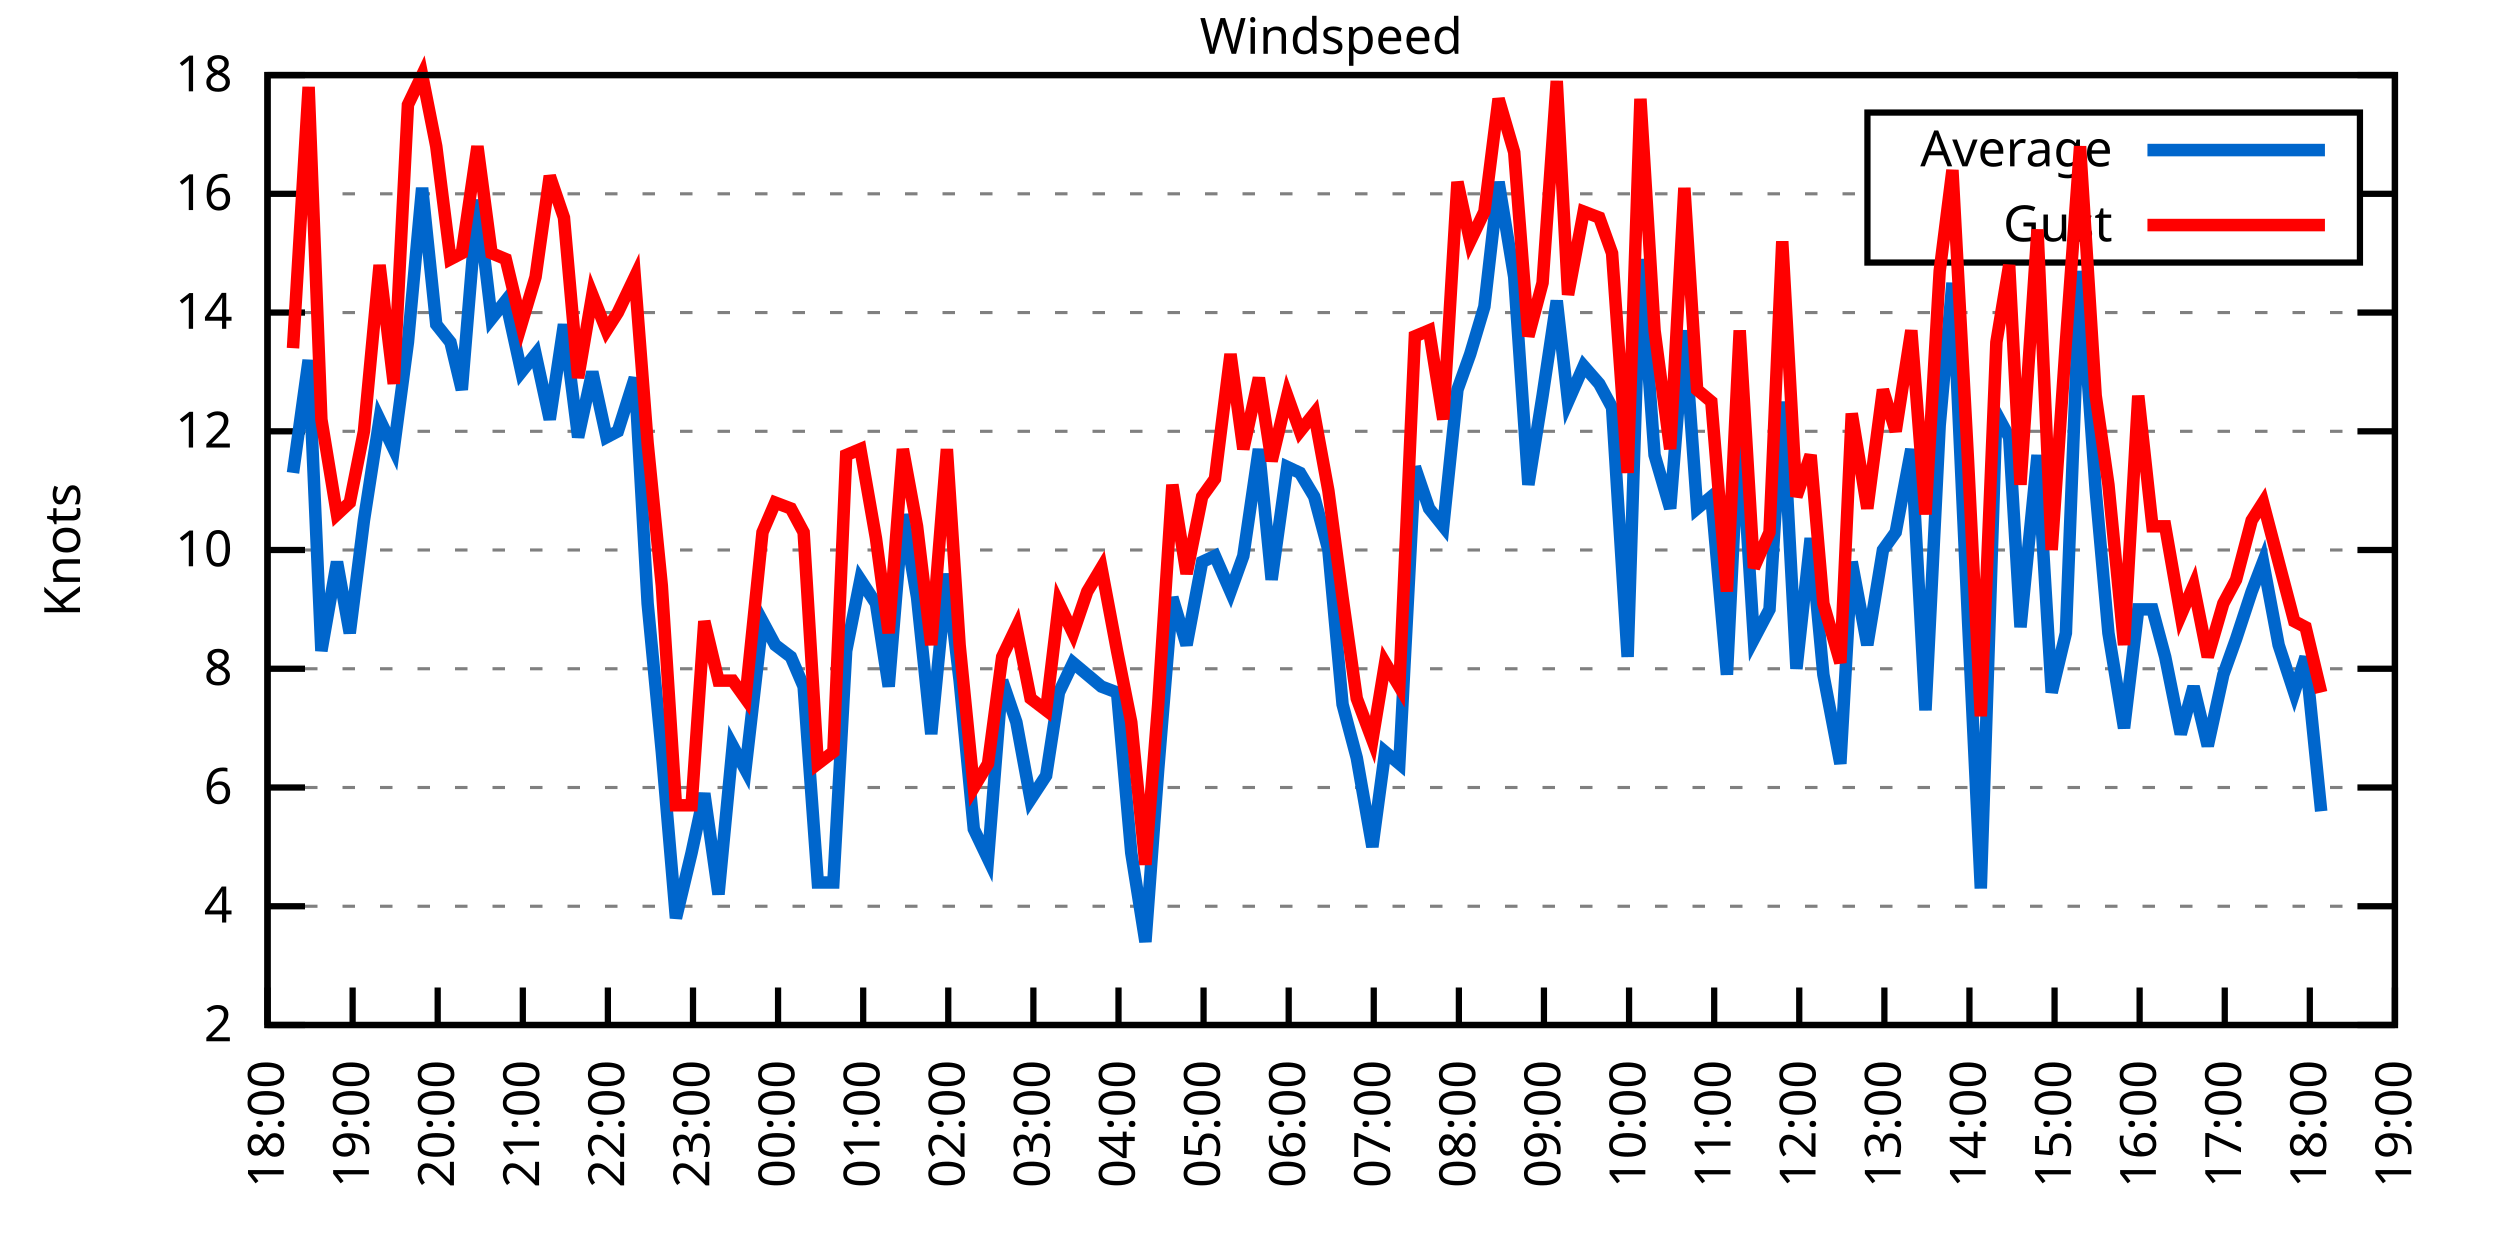
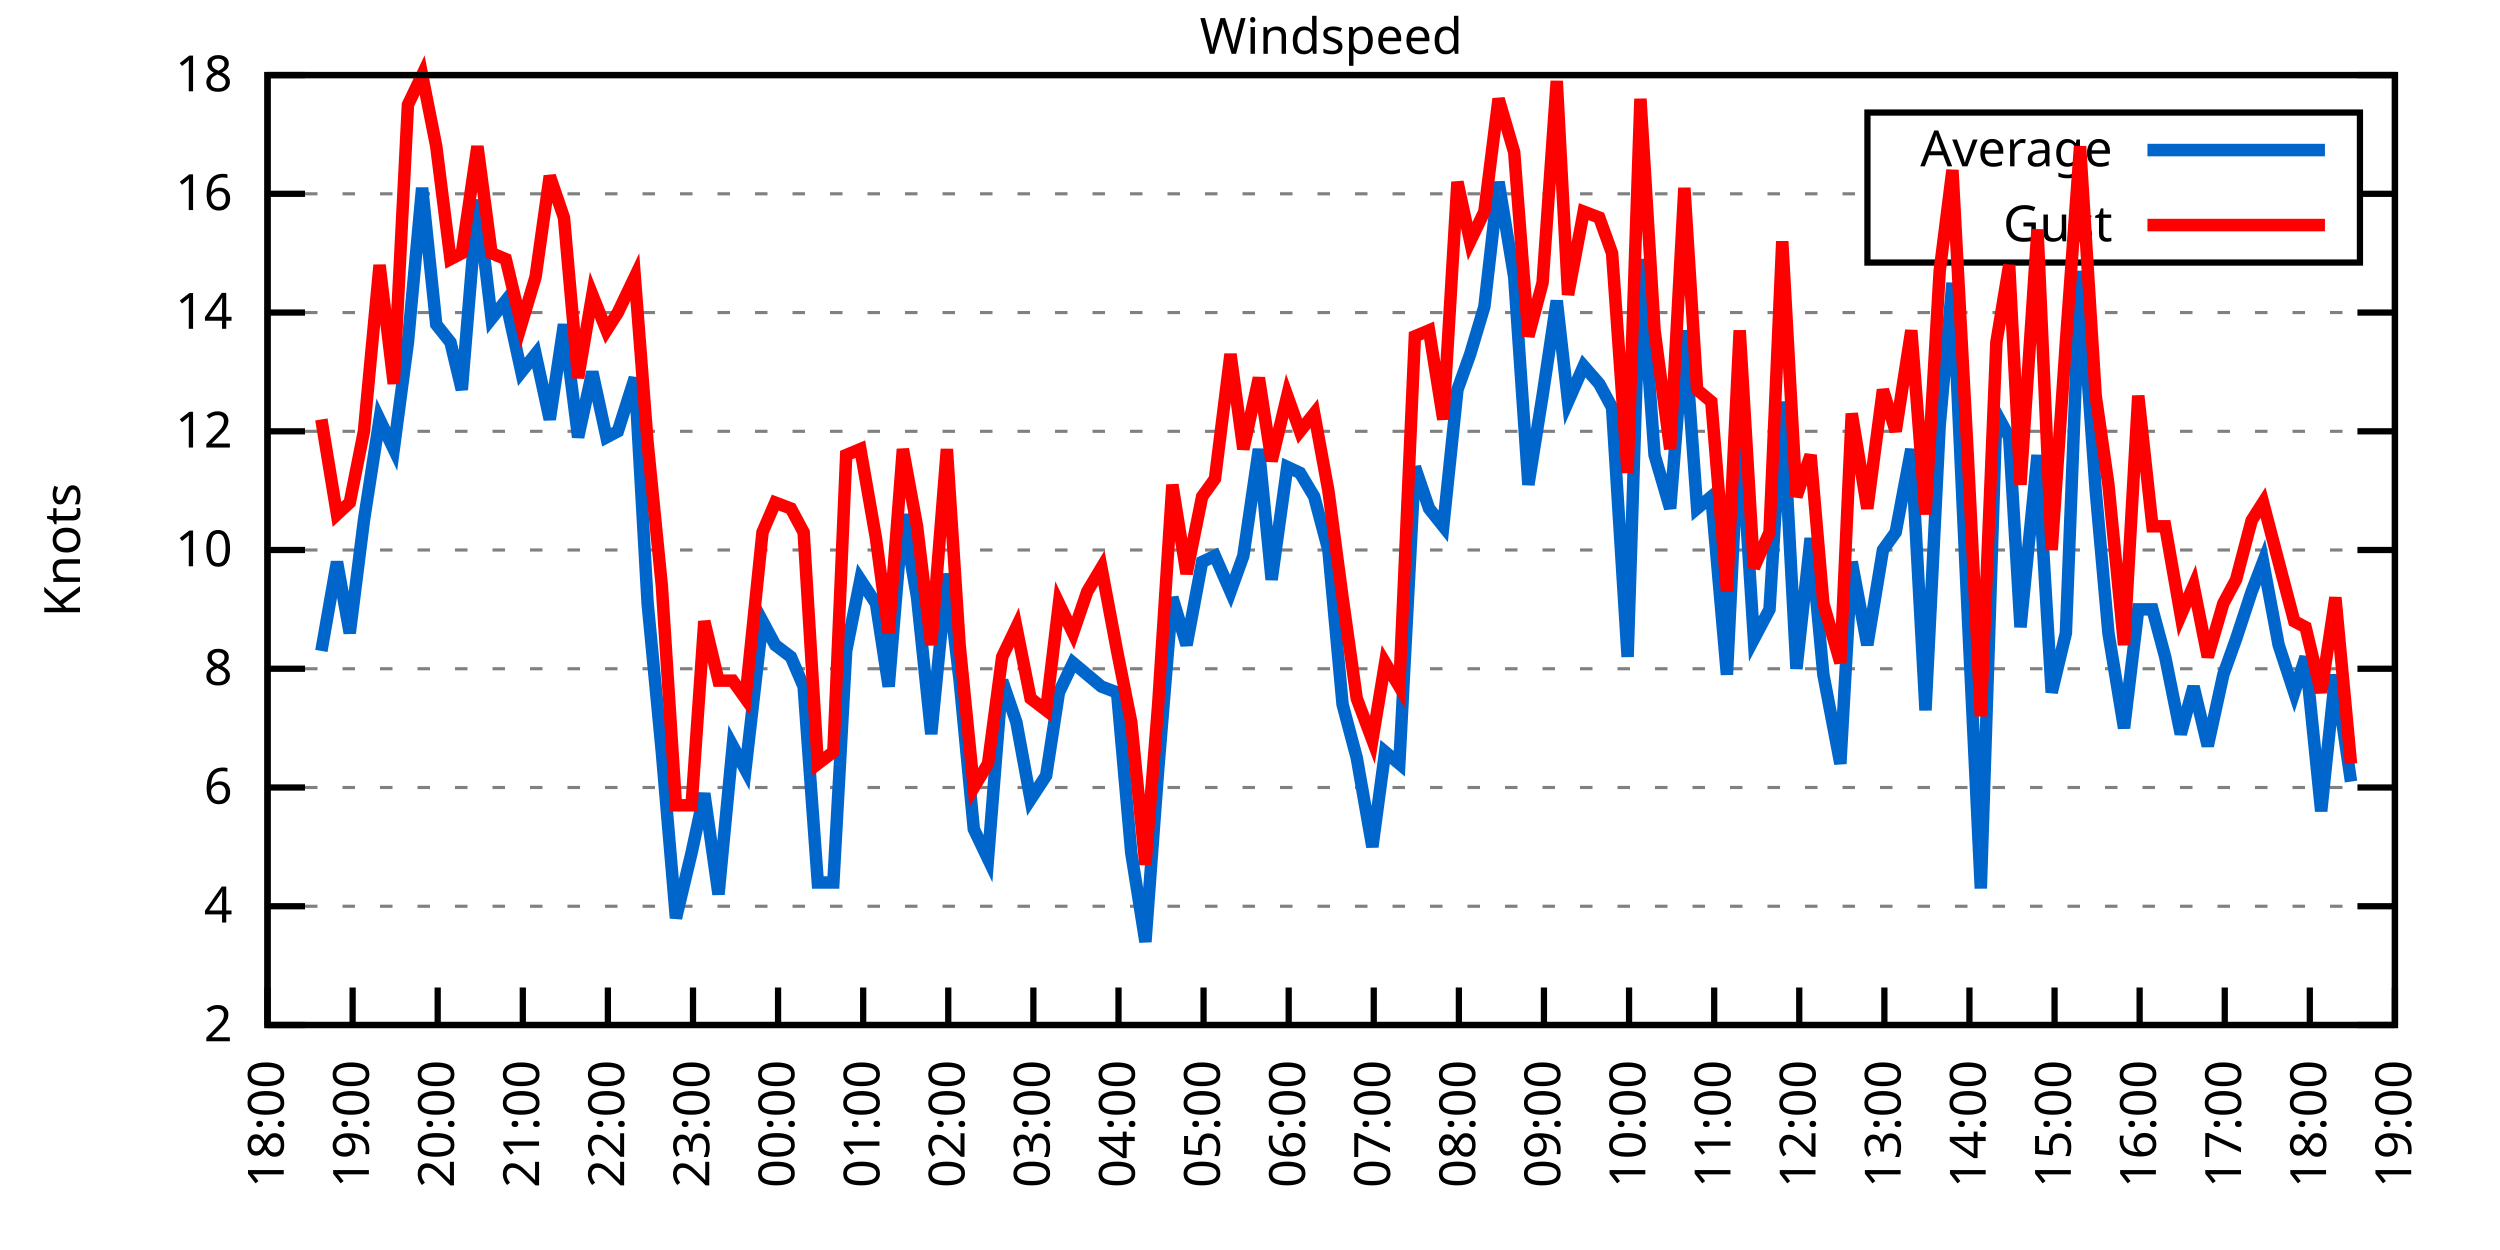
<svg xmlns="http://www.w3.org/2000/svg" xmlns:xlink="http://www.w3.org/1999/xlink" width="400" height="200" viewBox="0 0 400 200">
  <g id="gnuplot_canvas">
    <rect x="0" y="0" width="400" height="200" fill="none" />
    <defs>
      <circle id="gpDot" r="0.5" stroke-width="0.5" stroke="currentColor" />
      <path id="gpPt0" stroke-width="0.333" stroke="currentColor" d="M-1,0 h2 M0,-1 v2" />
      <path id="gpPt1" stroke-width="0.333" stroke="currentColor" d="M-1,-1 L1,1 M1,-1 L-1,1" />
      <path id="gpPt2" stroke-width="0.333" stroke="currentColor" d="M-1,0 L1,0 M0,-1 L0,1 M-1,-1 L1,1 M-1,1 L1,-1" />
      <rect id="gpPt3" stroke-width="0.333" stroke="currentColor" x="-1" y="-1" width="2" height="2" />
      <rect id="gpPt4" stroke-width="0.333" stroke="currentColor" fill="currentColor" x="-1" y="-1" width="2" height="2" />
      <circle id="gpPt5" stroke-width="0.333" stroke="currentColor" cx="0" cy="0" r="1" />
      <use xlink:href="#gpPt5" id="gpPt6" fill="currentColor" stroke="none" />
      <path id="gpPt7" stroke-width="0.333" stroke="currentColor" d="M0,-1.33 L-1.33,0.67 L1.33,0.67 z" />
      <use xlink:href="#gpPt7" id="gpPt8" fill="currentColor" stroke="none" />
      <use xlink:href="#gpPt7" id="gpPt9" stroke="currentColor" transform="rotate(180)" />
      <use xlink:href="#gpPt9" id="gpPt10" fill="currentColor" stroke="none" />
      <use xlink:href="#gpPt3" id="gpPt11" stroke="currentColor" transform="rotate(45)" />
      <use xlink:href="#gpPt11" id="gpPt12" fill="currentColor" stroke="none" />
      <path id="gpPt13" stroke-width="0.333" stroke="currentColor" d="M0,1.330 L1.265,0.411 L0.782,-1.067 L-0.782,-1.076 L-1.265,0.411 z" />
      <use xlink:href="#gpPt13" id="gpPt14" fill="currentColor" stroke="none" />
      <filter id="textbox" filterUnits="objectBoundingBox" x="0" y="0" height="1" width="1">
        <feFlood flood-color="white" flood-opacity="1" result="bgnd" />
        <feComposite in="SourceGraphic" in2="bgnd" operator="atop" />
      </filter>
      <filter id="greybox" filterUnits="objectBoundingBox" x="0" y="0" height="1" width="1">
        <feFlood flood-color="lightgrey" flood-opacity="1" result="grey" />
        <feComposite in="SourceGraphic" in2="grey" operator="atop" />
      </filter>
    </defs>
    <g fill="none" color="white" stroke="currentColor" stroke-width="1.00" stroke-linecap="butt" stroke-linejoin="miter">
</g>
    <g fill="none" color="black" stroke="currentColor" stroke-width="1.00" stroke-linecap="butt" stroke-linejoin="miter">
      <g stroke="none" shape-rendering="crispEdges">
        <polygon fill="rgb(255, 255, 255)" points="42.80,164.00 383.18,164.00 383.18,12.02 42.80,12.02 " />
      </g>
    </g>
    <g fill="none" color="black" stroke="currentColor" stroke-width="1.00" stroke-linecap="butt" stroke-linejoin="miter">
</g>
    <g fill="none" color="black" stroke="black" stroke-width="0.50" stroke-linecap="butt" stroke-linejoin="miter">
</g>
    <g fill="none" color="gray" stroke="currentColor" stroke-width="0.50" stroke-linecap="butt" stroke-linejoin="miter">
      <path stroke="gray" stroke-dasharray="2,4" class="gridline" d="M42.80,164.00 L383.19,164.00  " />
    </g>
    <g fill="none" color="gray" stroke="gray" stroke-width="1.00" stroke-linecap="butt" stroke-linejoin="miter">
</g>
    <g fill="none" color="black" stroke="currentColor" stroke-width="1.00" stroke-linecap="butt" stroke-linejoin="miter">
      <path stroke="black" d="M42.80,164.00 L48.80,164.00 M383.19,164.00 L377.19,164.00  " />
      <g transform="translate(37.20,166.60)" stroke="none" fill="black" font-family="Sans" font-size="8.00" text-anchor="end">
        <text>
          <tspan font-family="Sans"> 2</tspan>
        </text>
      </g>
    </g>
    <g fill="none" color="black" stroke="currentColor" stroke-width="1.00" stroke-linecap="butt" stroke-linejoin="miter">
</g>
    <g fill="none" color="black" stroke="black" stroke-width="0.50" stroke-linecap="butt" stroke-linejoin="miter">
</g>
    <g fill="none" color="gray" stroke="currentColor" stroke-width="0.50" stroke-linecap="butt" stroke-linejoin="miter">
      <path stroke="gray" stroke-dasharray="2,4" class="gridline" d="M42.80,145.00 L383.19,145.00  " />
    </g>
    <g fill="none" color="gray" stroke="gray" stroke-width="1.00" stroke-linecap="butt" stroke-linejoin="miter">
</g>
    <g fill="none" color="black" stroke="currentColor" stroke-width="1.00" stroke-linecap="butt" stroke-linejoin="miter">
      <path stroke="black" d="M42.80,145.00 L48.80,145.00 M383.19,145.00 L377.19,145.00  " />
      <g transform="translate(37.20,147.60)" stroke="none" fill="black" font-family="Sans" font-size="8.00" text-anchor="end">
        <text>
          <tspan font-family="Sans"> 4</tspan>
        </text>
      </g>
    </g>
    <g fill="none" color="black" stroke="currentColor" stroke-width="1.00" stroke-linecap="butt" stroke-linejoin="miter">
</g>
    <g fill="none" color="black" stroke="black" stroke-width="0.50" stroke-linecap="butt" stroke-linejoin="miter">
</g>
    <g fill="none" color="gray" stroke="currentColor" stroke-width="0.50" stroke-linecap="butt" stroke-linejoin="miter">
      <path stroke="gray" stroke-dasharray="2,4" class="gridline" d="M42.80,126.00 L383.19,126.00  " />
    </g>
    <g fill="none" color="gray" stroke="gray" stroke-width="1.00" stroke-linecap="butt" stroke-linejoin="miter">
</g>
    <g fill="none" color="black" stroke="currentColor" stroke-width="1.00" stroke-linecap="butt" stroke-linejoin="miter">
      <path stroke="black" d="M42.80,126.00 L48.80,126.00 M383.19,126.00 L377.19,126.00  " />
      <g transform="translate(37.20,128.60)" stroke="none" fill="black" font-family="Sans" font-size="8.00" text-anchor="end">
        <text>
          <tspan font-family="Sans"> 6</tspan>
        </text>
      </g>
    </g>
    <g fill="none" color="black" stroke="currentColor" stroke-width="1.00" stroke-linecap="butt" stroke-linejoin="miter">
</g>
    <g fill="none" color="black" stroke="black" stroke-width="0.50" stroke-linecap="butt" stroke-linejoin="miter">
</g>
    <g fill="none" color="gray" stroke="currentColor" stroke-width="0.50" stroke-linecap="butt" stroke-linejoin="miter">
      <path stroke="gray" stroke-dasharray="2,4" class="gridline" d="M42.80,107.00 L383.19,107.00  " />
    </g>
    <g fill="none" color="gray" stroke="gray" stroke-width="1.00" stroke-linecap="butt" stroke-linejoin="miter">
</g>
    <g fill="none" color="black" stroke="currentColor" stroke-width="1.00" stroke-linecap="butt" stroke-linejoin="miter">
      <path stroke="black" d="M42.80,107.00 L48.80,107.00 M383.19,107.00 L377.19,107.00  " />
      <g transform="translate(37.20,109.60)" stroke="none" fill="black" font-family="Sans" font-size="8.00" text-anchor="end">
        <text>
          <tspan font-family="Sans"> 8</tspan>
        </text>
      </g>
    </g>
    <g fill="none" color="black" stroke="currentColor" stroke-width="1.00" stroke-linecap="butt" stroke-linejoin="miter">
</g>
    <g fill="none" color="black" stroke="black" stroke-width="0.50" stroke-linecap="butt" stroke-linejoin="miter">
</g>
    <g fill="none" color="gray" stroke="currentColor" stroke-width="0.50" stroke-linecap="butt" stroke-linejoin="miter">
      <path stroke="gray" stroke-dasharray="2,4" class="gridline" d="M42.80,88.00 L383.19,88.00  " />
    </g>
    <g fill="none" color="gray" stroke="gray" stroke-width="1.00" stroke-linecap="butt" stroke-linejoin="miter">
</g>
    <g fill="none" color="black" stroke="currentColor" stroke-width="1.00" stroke-linecap="butt" stroke-linejoin="miter">
      <path stroke="black" d="M42.80,88.00 L48.80,88.00 M383.19,88.00 L377.19,88.00  " />
      <g transform="translate(37.20,90.60)" stroke="none" fill="black" font-family="Sans" font-size="8.00" text-anchor="end">
        <text>
          <tspan font-family="Sans"> 10</tspan>
        </text>
      </g>
    </g>
    <g fill="none" color="black" stroke="currentColor" stroke-width="1.00" stroke-linecap="butt" stroke-linejoin="miter">
</g>
    <g fill="none" color="black" stroke="black" stroke-width="0.50" stroke-linecap="butt" stroke-linejoin="miter">
</g>
    <g fill="none" color="gray" stroke="currentColor" stroke-width="0.50" stroke-linecap="butt" stroke-linejoin="miter">
      <path stroke="gray" stroke-dasharray="2,4" class="gridline" d="M42.80,69.01 L383.19,69.01  " />
    </g>
    <g fill="none" color="gray" stroke="gray" stroke-width="1.00" stroke-linecap="butt" stroke-linejoin="miter">
</g>
    <g fill="none" color="black" stroke="currentColor" stroke-width="1.00" stroke-linecap="butt" stroke-linejoin="miter">
      <path stroke="black" d="M42.80,69.01 L48.80,69.01 M383.19,69.01 L377.19,69.01  " />
      <g transform="translate(37.20,71.61)" stroke="none" fill="black" font-family="Sans" font-size="8.00" text-anchor="end">
        <text>
          <tspan font-family="Sans"> 12</tspan>
        </text>
      </g>
    </g>
    <g fill="none" color="black" stroke="currentColor" stroke-width="1.00" stroke-linecap="butt" stroke-linejoin="miter">
</g>
    <g fill="none" color="black" stroke="black" stroke-width="0.50" stroke-linecap="butt" stroke-linejoin="miter">
</g>
    <g fill="none" color="gray" stroke="currentColor" stroke-width="0.50" stroke-linecap="butt" stroke-linejoin="miter">
      <path stroke="gray" stroke-dasharray="2,4" class="gridline" d="M42.80,50.01 L383.19,50.01  " />
    </g>
    <g fill="none" color="gray" stroke="gray" stroke-width="1.00" stroke-linecap="butt" stroke-linejoin="miter">
</g>
    <g fill="none" color="black" stroke="currentColor" stroke-width="1.00" stroke-linecap="butt" stroke-linejoin="miter">
      <path stroke="black" d="M42.80,50.01 L48.80,50.01 M383.19,50.01 L377.19,50.01  " />
      <g transform="translate(37.20,52.61)" stroke="none" fill="black" font-family="Sans" font-size="8.00" text-anchor="end">
        <text>
          <tspan font-family="Sans"> 14</tspan>
        </text>
      </g>
    </g>
    <g fill="none" color="black" stroke="currentColor" stroke-width="1.00" stroke-linecap="butt" stroke-linejoin="miter">
</g>
    <g fill="none" color="black" stroke="black" stroke-width="0.50" stroke-linecap="butt" stroke-linejoin="miter">
</g>
    <g fill="none" color="gray" stroke="currentColor" stroke-width="0.50" stroke-linecap="butt" stroke-linejoin="miter">
      <path stroke="gray" stroke-dasharray="2,4" class="gridline" d="M42.80,31.01 L298.79,31.01 M377.59,31.01 L383.19,31.01  " />
    </g>
    <g fill="none" color="gray" stroke="gray" stroke-width="1.00" stroke-linecap="butt" stroke-linejoin="miter">
</g>
    <g fill="none" color="black" stroke="currentColor" stroke-width="1.00" stroke-linecap="butt" stroke-linejoin="miter">
      <path stroke="black" d="M42.80,31.01 L48.80,31.01 M383.19,31.01 L377.19,31.01  " />
      <g transform="translate(37.20,33.61)" stroke="none" fill="black" font-family="Sans" font-size="8.00" text-anchor="end">
        <text>
          <tspan font-family="Sans"> 16</tspan>
        </text>
      </g>
    </g>
    <g fill="none" color="black" stroke="currentColor" stroke-width="1.00" stroke-linecap="butt" stroke-linejoin="miter">
</g>
    <g fill="none" color="black" stroke="black" stroke-width="0.50" stroke-linecap="butt" stroke-linejoin="miter">
</g>
    <g fill="none" color="gray" stroke="currentColor" stroke-width="0.50" stroke-linecap="butt" stroke-linejoin="miter">
      <path stroke="gray" stroke-dasharray="2,4" class="gridline" d="M42.80,12.01 L383.19,12.01  " />
    </g>
    <g fill="none" color="gray" stroke="gray" stroke-width="1.00" stroke-linecap="butt" stroke-linejoin="miter">
</g>
    <g fill="none" color="black" stroke="currentColor" stroke-width="1.00" stroke-linecap="butt" stroke-linejoin="miter">
      <path stroke="black" d="M42.80,12.01 L48.80,12.01 M383.19,12.01 L377.19,12.01  " />
      <g transform="translate(37.20,14.61)" stroke="none" fill="black" font-family="Sans" font-size="8.00" text-anchor="end">
        <text>
          <tspan font-family="Sans"> 18</tspan>
        </text>
      </g>
    </g>
    <g fill="none" color="black" stroke="currentColor" stroke-width="1.00" stroke-linecap="butt" stroke-linejoin="miter">
      <path stroke="black" d="M42.80,164.00 L42.80,158.00  " />
      <g transform="translate(45.40,169.60) rotate(270.00)" stroke="none" fill="black" font-family="Sans" font-size="8.00" text-anchor="end">
        <text>
          <tspan font-family="Sans">18:00</tspan>
        </text>
      </g>
    </g>
    <g fill="none" color="black" stroke="currentColor" stroke-width="1.00" stroke-linecap="butt" stroke-linejoin="miter">
      <path stroke="black" d="M56.42,164.00 L56.42,158.00  " />
      <g transform="translate(59.02,169.60) rotate(270.00)" stroke="none" fill="black" font-family="Sans" font-size="8.00" text-anchor="end">
        <text>
          <tspan font-family="Sans">19:00</tspan>
        </text>
      </g>
    </g>
    <g fill="none" color="black" stroke="currentColor" stroke-width="1.00" stroke-linecap="butt" stroke-linejoin="miter">
      <path stroke="black" d="M70.03,164.00 L70.03,158.00  " />
      <g transform="translate(72.63,169.60) rotate(270.00)" stroke="none" fill="black" font-family="Sans" font-size="8.00" text-anchor="end">
        <text>
          <tspan font-family="Sans">20:00</tspan>
        </text>
      </g>
    </g>
    <g fill="none" color="black" stroke="currentColor" stroke-width="1.00" stroke-linecap="butt" stroke-linejoin="miter">
      <path stroke="black" d="M83.65,164.00 L83.65,158.00  " />
      <g transform="translate(86.25,169.60) rotate(270.00)" stroke="none" fill="black" font-family="Sans" font-size="8.00" text-anchor="end">
        <text>
          <tspan font-family="Sans">21:00</tspan>
        </text>
      </g>
    </g>
    <g fill="none" color="black" stroke="currentColor" stroke-width="1.00" stroke-linecap="butt" stroke-linejoin="miter">
      <path stroke="black" d="M97.26,164.00 L97.26,158.00  " />
      <g transform="translate(99.86,169.60) rotate(270.00)" stroke="none" fill="black" font-family="Sans" font-size="8.00" text-anchor="end">
        <text>
          <tspan font-family="Sans">22:00</tspan>
        </text>
      </g>
    </g>
    <g fill="none" color="black" stroke="currentColor" stroke-width="1.00" stroke-linecap="butt" stroke-linejoin="miter">
      <path stroke="black" d="M110.88,164.00 L110.88,158.00  " />
      <g transform="translate(113.48,169.60) rotate(270.00)" stroke="none" fill="black" font-family="Sans" font-size="8.00" text-anchor="end">
        <text>
          <tspan font-family="Sans">23:00</tspan>
        </text>
      </g>
    </g>
    <g fill="none" color="black" stroke="currentColor" stroke-width="1.00" stroke-linecap="butt" stroke-linejoin="miter">
      <path stroke="black" d="M124.49,164.00 L124.49,158.00  " />
      <g transform="translate(127.09,169.60) rotate(270.00)" stroke="none" fill="black" font-family="Sans" font-size="8.00" text-anchor="end">
        <text>
          <tspan font-family="Sans">00:00</tspan>
        </text>
      </g>
    </g>
    <g fill="none" color="black" stroke="currentColor" stroke-width="1.00" stroke-linecap="butt" stroke-linejoin="miter">
      <path stroke="black" d="M138.11,164.00 L138.11,158.00  " />
      <g transform="translate(140.71,169.60) rotate(270.00)" stroke="none" fill="black" font-family="Sans" font-size="8.00" text-anchor="end">
        <text>
          <tspan font-family="Sans">01:00</tspan>
        </text>
      </g>
    </g>
    <g fill="none" color="black" stroke="currentColor" stroke-width="1.00" stroke-linecap="butt" stroke-linejoin="miter">
      <path stroke="black" d="M151.72,164.00 L151.72,158.00  " />
      <g transform="translate(154.32,169.60) rotate(270.00)" stroke="none" fill="black" font-family="Sans" font-size="8.00" text-anchor="end">
        <text>
          <tspan font-family="Sans">02:00</tspan>
        </text>
      </g>
    </g>
    <g fill="none" color="black" stroke="currentColor" stroke-width="1.00" stroke-linecap="butt" stroke-linejoin="miter">
      <path stroke="black" d="M165.34,164.00 L165.34,158.00  " />
      <g transform="translate(167.94,169.60) rotate(270.00)" stroke="none" fill="black" font-family="Sans" font-size="8.00" text-anchor="end">
        <text>
          <tspan font-family="Sans">03:00</tspan>
        </text>
      </g>
    </g>
    <g fill="none" color="black" stroke="currentColor" stroke-width="1.00" stroke-linecap="butt" stroke-linejoin="miter">
      <path stroke="black" d="M178.96,164.00 L178.96,158.00  " />
      <g transform="translate(181.56,169.60) rotate(270.00)" stroke="none" fill="black" font-family="Sans" font-size="8.00" text-anchor="end">
        <text>
          <tspan font-family="Sans">04:00</tspan>
        </text>
      </g>
    </g>
    <g fill="none" color="black" stroke="currentColor" stroke-width="1.00" stroke-linecap="butt" stroke-linejoin="miter">
      <path stroke="black" d="M192.57,164.00 L192.57,158.00  " />
      <g transform="translate(195.17,169.60) rotate(270.00)" stroke="none" fill="black" font-family="Sans" font-size="8.00" text-anchor="end">
        <text>
          <tspan font-family="Sans">05:00</tspan>
        </text>
      </g>
    </g>
    <g fill="none" color="black" stroke="currentColor" stroke-width="1.00" stroke-linecap="butt" stroke-linejoin="miter">
      <path stroke="black" d="M206.19,164.00 L206.19,158.00  " />
      <g transform="translate(208.79,169.60) rotate(270.00)" stroke="none" fill="black" font-family="Sans" font-size="8.00" text-anchor="end">
        <text>
          <tspan font-family="Sans">06:00</tspan>
        </text>
      </g>
    </g>
    <g fill="none" color="black" stroke="currentColor" stroke-width="1.00" stroke-linecap="butt" stroke-linejoin="miter">
      <path stroke="black" d="M219.80,164.00 L219.80,158.00  " />
      <g transform="translate(222.40,169.60) rotate(270.00)" stroke="none" fill="black" font-family="Sans" font-size="8.00" text-anchor="end">
        <text>
          <tspan font-family="Sans">07:00</tspan>
        </text>
      </g>
    </g>
    <g fill="none" color="black" stroke="currentColor" stroke-width="1.00" stroke-linecap="butt" stroke-linejoin="miter">
      <path stroke="black" d="M233.42,164.00 L233.42,158.00  " />
      <g transform="translate(236.02,169.60) rotate(270.00)" stroke="none" fill="black" font-family="Sans" font-size="8.00" text-anchor="end">
        <text>
          <tspan font-family="Sans">08:00</tspan>
        </text>
      </g>
    </g>
    <g fill="none" color="black" stroke="currentColor" stroke-width="1.00" stroke-linecap="butt" stroke-linejoin="miter">
      <path stroke="black" d="M247.03,164.00 L247.03,158.00  " />
      <g transform="translate(249.63,169.60) rotate(270.00)" stroke="none" fill="black" font-family="Sans" font-size="8.00" text-anchor="end">
        <text>
          <tspan font-family="Sans">09:00</tspan>
        </text>
      </g>
    </g>
    <g fill="none" color="black" stroke="currentColor" stroke-width="1.00" stroke-linecap="butt" stroke-linejoin="miter">
      <path stroke="black" d="M260.65,164.00 L260.65,158.00  " />
      <g transform="translate(263.25,169.60) rotate(270.00)" stroke="none" fill="black" font-family="Sans" font-size="8.00" text-anchor="end">
        <text>
          <tspan font-family="Sans">10:00</tspan>
        </text>
      </g>
    </g>
    <g fill="none" color="black" stroke="currentColor" stroke-width="1.00" stroke-linecap="butt" stroke-linejoin="miter">
      <path stroke="black" d="M274.27,164.00 L274.27,158.00  " />
      <g transform="translate(276.87,169.60) rotate(270.00)" stroke="none" fill="black" font-family="Sans" font-size="8.00" text-anchor="end">
        <text>
          <tspan font-family="Sans">11:00</tspan>
        </text>
      </g>
    </g>
    <g fill="none" color="black" stroke="currentColor" stroke-width="1.00" stroke-linecap="butt" stroke-linejoin="miter">
      <path stroke="black" d="M287.88,164.00 L287.88,158.00  " />
      <g transform="translate(290.48,169.60) rotate(270.00)" stroke="none" fill="black" font-family="Sans" font-size="8.00" text-anchor="end">
        <text>
          <tspan font-family="Sans">12:00</tspan>
        </text>
      </g>
    </g>
    <g fill="none" color="black" stroke="currentColor" stroke-width="1.00" stroke-linecap="butt" stroke-linejoin="miter">
      <path stroke="black" d="M301.50,164.00 L301.50,158.00  " />
      <g transform="translate(304.10,169.60) rotate(270.00)" stroke="none" fill="black" font-family="Sans" font-size="8.00" text-anchor="end">
        <text>
          <tspan font-family="Sans">13:00</tspan>
        </text>
      </g>
    </g>
    <g fill="none" color="black" stroke="currentColor" stroke-width="1.00" stroke-linecap="butt" stroke-linejoin="miter">
      <path stroke="black" d="M315.11,164.00 L315.11,158.00  " />
      <g transform="translate(317.71,169.60) rotate(270.00)" stroke="none" fill="black" font-family="Sans" font-size="8.00" text-anchor="end">
        <text>
          <tspan font-family="Sans">14:00</tspan>
        </text>
      </g>
    </g>
    <g fill="none" color="black" stroke="currentColor" stroke-width="1.00" stroke-linecap="butt" stroke-linejoin="miter">
      <path stroke="black" d="M328.73,164.00 L328.73,158.00  " />
      <g transform="translate(331.33,169.60) rotate(270.00)" stroke="none" fill="black" font-family="Sans" font-size="8.00" text-anchor="end">
        <text>
          <tspan font-family="Sans">15:00</tspan>
        </text>
      </g>
    </g>
    <g fill="none" color="black" stroke="currentColor" stroke-width="1.00" stroke-linecap="butt" stroke-linejoin="miter">
      <path stroke="black" d="M342.34,164.00 L342.34,158.00  " />
      <g transform="translate(344.94,169.60) rotate(270.00)" stroke="none" fill="black" font-family="Sans" font-size="8.00" text-anchor="end">
        <text>
          <tspan font-family="Sans">16:00</tspan>
        </text>
      </g>
    </g>
    <g fill="none" color="black" stroke="currentColor" stroke-width="1.00" stroke-linecap="butt" stroke-linejoin="miter">
      <path stroke="black" d="M355.96,164.00 L355.96,158.00  " />
      <g transform="translate(358.56,169.60) rotate(270.00)" stroke="none" fill="black" font-family="Sans" font-size="8.00" text-anchor="end">
        <text>
          <tspan font-family="Sans">17:00</tspan>
        </text>
      </g>
    </g>
    <g fill="none" color="black" stroke="currentColor" stroke-width="1.00" stroke-linecap="butt" stroke-linejoin="miter">
      <path stroke="black" d="M369.57,164.00 L369.57,158.00  " />
      <g transform="translate(372.17,169.60) rotate(270.00)" stroke="none" fill="black" font-family="Sans" font-size="8.00" text-anchor="end">
        <text>
          <tspan font-family="Sans">18:00</tspan>
        </text>
      </g>
    </g>
    <g fill="none" color="black" stroke="currentColor" stroke-width="1.00" stroke-linecap="butt" stroke-linejoin="miter">
      <path stroke="black" d="M383.19,164.00 L383.19,158.00  " />
      <g transform="translate(385.79,169.60) rotate(270.00)" stroke="none" fill="black" font-family="Sans" font-size="8.00" text-anchor="end">
        <text>
          <tspan font-family="Sans">19:00</tspan>
        </text>
      </g>
    </g>
    <g fill="none" color="black" stroke="currentColor" stroke-width="1.00" stroke-linecap="butt" stroke-linejoin="miter">
</g>
    <g fill="none" color="black" stroke="currentColor" stroke-width="1.00" stroke-linecap="butt" stroke-linejoin="miter">
      <path stroke="black" d="M42.80,12.01 L42.80,164.00 L383.19,164.00 L383.19,12.01 L42.80,12.01 Z  " />
    </g>
    <g fill="none" color="black" stroke="currentColor" stroke-width="1.00" stroke-linecap="butt" stroke-linejoin="miter">
</g>
    <g fill="none" color="black" stroke="currentColor" stroke-width="1.00" stroke-linecap="butt" stroke-linejoin="miter">
      <path stroke="black" d="M298.79,42.01 L298.79,18.01 L377.59,18.01 L377.59,42.01 L298.79,42.01 Z  " />
    </g>
    <g id="Windspeed_plot_1">
      <g fill="none" color="white" stroke="black" stroke-width="2.00" stroke-linecap="butt" stroke-linejoin="miter">
</g>
      <g fill="none" color="black" stroke="currentColor" stroke-width="2.00" stroke-linecap="butt" stroke-linejoin="miter">
        <g transform="translate(337.99,26.61)" stroke="none" fill="black" font-family="Sans" font-size="8.00" text-anchor="end">
          <text>
            <tspan font-family="Sans">Average</tspan>
          </text>
        </g>
      </g>
      <g fill="none" color="black" stroke="currentColor" stroke-width="2.00" stroke-linecap="butt" stroke-linejoin="miter">
-         <path stroke="rgb(  0, 102, 204)" d="M343.59,24.01 L371.99,24.01 M46.88,75.66 L49.38,57.61 L51.42,104.15 L53.92,89.90 L55.96,101.30 L58.23,83.26   L60.73,67.11 L63.00,71.86 L65.27,54.76 L67.54,30.06 L69.80,51.91 L72.07,54.76 L73.89,62.36 L76.39,31.96   L78.65,50.96 L80.92,48.11 L83.42,59.51 L85.69,56.66 L87.96,67.11 L90.23,51.91 L92.50,69.96 L94.77,59.51   L97.04,69.96 L98.85,69.01 L101.57,60.46 L103.62,96.55 L105.89,120.30 L108.15,146.90 L110.65,136.45 L112.69,126.95   L114.96,143.10 L117.23,119.35 L119.27,123.15 L122.00,99.40 L124.04,103.20 L126.54,105.10 L128.58,109.85 L130.85,141.20   L133.34,141.20 L135.39,104.15 L137.66,92.75 L140.15,96.55 L142.19,109.85 L144.46,82.31 L146.73,95.60 L149.00,117.45   L151.50,91.80 L153.54,108.90 L155.81,132.65 L158.08,137.40 L160.35,108.90 L162.62,115.55 L164.89,127.90 L167.38,124.10   L169.43,110.80 L171.69,106.05 L173.96,107.95 L176.23,109.85 L178.73,110.80 L181.00,136.45 L183.27,150.70 L185.31,123.15   L187.58,95.60 L189.85,103.20 L192.34,89.90 L194.39,88.95 L196.88,94.65 L198.93,88.95 L201.42,71.86 L203.46,92.75   L205.96,74.71 L208.00,75.66 L210.27,79.46 L212.54,88.00 L214.81,112.70 L217.08,121.25 L219.58,135.50 L221.62,120.30   L223.89,122.20 L226.38,74.71 L228.65,81.36 L230.92,84.21 L233.19,62.36 L235.23,56.66 L237.50,49.06 L239.77,29.11   L242.27,44.31 L244.54,77.56 L246.81,63.31 L249.08,48.11 L250.89,64.26 L253.39,58.56 L255.88,61.41 L257.93,65.21   L260.42,105.10 L262.47,41.46 L264.73,72.81 L267.23,81.36 L269.50,52.86 L271.54,81.36 L273.81,79.46 L276.31,107.95   L278.35,66.16 L280.62,102.25 L283.12,97.50 L285.16,64.26 L287.43,107.00 L289.70,86.11 L291.74,107.95 L294.46,122.20   L296.28,89.90 L298.77,103.20 L301.27,88.00 L303.31,85.16 L305.81,71.86 L308.08,113.65 L310.35,68.06 L312.39,45.26   L314.89,99.40 L316.93,142.15 L319.42,66.16 L321.47,69.96 L323.28,100.35 L326.00,72.81 L328.27,110.80 L330.54,101.30   L332.81,43.36 L335.31,78.51 L337.35,101.30 L339.85,116.50 L342.12,97.50 L344.39,97.50 L346.43,105.10 L348.92,117.45   L350.97,109.85 L353.24,119.35 L355.73,107.95 L357.77,102.25 L360.27,94.65 L362.09,89.90 L364.58,103.20 L367.08,110.80   L368.89,105.10 L371.39,129.80  " />
+         <path stroke="rgb(  0, 102, 204)" d="M343.59,24.01 L371.99,24.01 M51.42,104.15 L53.92,89.90 L55.96,101.30 L58.23,83.26 L60.73,67.11 L63.00,71.86   L65.27,54.76 L67.54,30.06 L69.80,51.91 L72.07,54.76 L73.89,62.36 L76.39,31.96 L78.65,50.96 L80.92,48.11   L83.42,59.51 L85.69,56.66 L87.96,67.11 L90.23,51.91 L92.50,69.96 L94.77,59.51 L97.04,69.96 L98.85,69.01   L101.57,60.46 L103.62,96.55 L105.89,120.30 L108.15,146.90 L110.65,136.45 L112.69,126.95 L114.96,143.10 L117.23,119.35   L119.27,123.15 L122.00,99.40 L124.04,103.20 L126.54,105.10 L128.58,109.85 L130.85,141.20 L133.34,141.20 L135.39,104.15   L137.66,92.75 L140.15,96.55 L142.19,109.85 L144.46,82.31 L146.73,95.60 L149.00,117.45 L151.50,91.80 L153.54,108.90   L155.81,132.65 L158.08,137.40 L160.35,108.90 L162.62,115.55 L164.89,127.90 L167.38,124.10 L169.43,110.80 L171.69,106.05   L173.96,107.95 L176.23,109.85 L178.73,110.80 L181.00,136.45 L183.27,150.70 L185.31,123.15 L187.58,95.60 L189.85,103.20   L192.34,89.90 L194.39,88.95 L196.88,94.65 L198.93,88.95 L201.42,71.86 L203.46,92.75 L205.96,74.71 L208.00,75.66   L210.27,79.46 L212.54,88.00 L214.81,112.70 L217.08,121.25 L219.58,135.50 L221.62,120.30 L223.89,122.20 L226.38,74.71   L228.65,81.36 L230.92,84.21 L233.19,62.36 L235.23,56.66 L237.50,49.06 L239.77,29.11 L242.27,44.31 L244.54,77.56   L246.81,63.31 L249.08,48.11 L250.89,64.26 L253.39,58.56 L255.88,61.41 L257.93,65.21 L260.42,105.10 L262.47,41.46   L264.73,72.81 L267.23,81.36 L269.50,52.86 L271.54,81.36 L273.81,79.46 L276.31,107.95 L278.35,66.16 L280.62,102.25   L283.12,97.50 L285.16,64.26 L287.43,107.00 L289.70,86.11 L291.74,107.95 L294.46,122.20 L296.28,89.90 L298.77,103.20   L301.27,88.00 L303.31,85.16 L305.81,71.86 L308.08,113.65 L310.35,68.06 L312.39,45.26 L314.89,99.40 L316.93,142.15   L319.42,66.16 L321.47,69.96 L323.28,100.35 L326.00,72.81 L328.27,110.80 L330.54,101.30 L332.81,43.36 L335.31,78.51   L337.35,101.30 L339.85,116.50 L342.12,97.50 L344.39,97.50 L346.43,105.10 L348.92,117.45 L350.97,109.85 L353.24,119.35   L355.73,107.95 L357.77,102.25 L360.27,94.65 L362.09,89.90 L364.58,103.20 L367.08,110.80 L368.89,105.10 L371.39,129.80   L373.66,107.95 L376.16,125.05  " />
      </g>
    </g>
    <g id="Windspeed_plot_2">
      <g fill="none" color="black" stroke="currentColor" stroke-width="2.00" stroke-linecap="butt" stroke-linejoin="miter">
        <g transform="translate(337.99,38.61)" stroke="none" fill="black" font-family="Sans" font-size="8.00" text-anchor="end">
          <text>
            <tspan font-family="Sans">Gust</tspan>
          </text>
        </g>
      </g>
      <g fill="none" color="black" stroke="currentColor" stroke-width="2.00" stroke-linecap="butt" stroke-linejoin="miter">
-         <path stroke="rgb(255,   0,   0)" d="M343.59,36.01 L371.99,36.01 M46.88,55.71 L49.38,13.91 L51.42,67.11 L53.92,82.31 L55.96,80.41 L58.23,69.01   L60.73,42.41 L63.00,61.41 L65.27,16.76 L67.54,12.01 L69.80,23.41 L72.07,41.46 L73.89,40.51 L76.39,23.41   L78.65,40.51 L80.92,41.46 L83.42,51.91 L85.69,44.31 L87.96,28.16 L90.23,34.81 L92.50,60.46 L94.77,47.16   L97.04,52.86 L98.85,50.01 L101.57,44.31 L103.62,70.91 L105.89,93.70 L108.15,128.85 L110.65,128.85 L112.69,99.40   L114.96,108.90 L117.23,108.90 L119.27,111.75 L122.00,85.16 L124.04,80.41 L126.54,81.36 L128.58,85.16 L130.85,122.20   L133.34,120.30 L135.39,72.81 L137.66,71.86 L140.15,86.11 L142.19,101.30 L144.46,71.86 L146.73,84.21 L149.00,103.20   L151.50,71.86 L153.54,103.20 L155.81,126.00 L158.08,122.20 L160.35,105.10 L162.62,100.35 L164.89,111.75 L167.38,113.65   L169.43,96.55 L171.69,101.30 L173.96,94.65 L176.23,90.85 L178.73,104.15 L181.00,115.55 L183.27,138.35 L185.31,112.70   L187.58,77.56 L189.85,91.80 L192.34,79.46 L194.39,76.61 L196.88,56.66 L198.93,71.86 L201.42,60.46 L203.46,73.76   L205.96,63.31 L208.00,69.01 L210.27,66.16 L212.54,78.51 L214.81,95.60 L217.08,111.75 L219.58,118.40 L221.62,106.05   L223.89,109.85 L226.38,53.81 L228.65,52.86 L230.92,67.11 L233.19,29.11 L235.23,38.61 L237.50,33.86 L239.77,15.81   L242.27,24.36 L244.54,53.81 L246.81,45.26 L249.08,12.96 L250.89,47.16 L253.39,33.86 L255.88,34.81 L257.93,40.51   L260.42,75.66 L262.47,15.81 L264.73,52.86 L267.23,71.86 L269.50,30.06 L271.54,62.36 L273.81,64.26 L276.31,94.65   L278.35,52.86 L280.62,90.85 L283.12,85.16 L285.16,38.61 L287.43,79.46 L289.70,72.81 L291.74,96.55 L294.46,106.05   L296.28,66.16 L298.77,81.36 L301.27,62.36 L303.31,69.01 L305.81,52.86 L308.08,82.31 L310.35,43.36 L312.39,27.21   L314.89,73.76 L316.93,114.60 L319.42,54.76 L321.47,42.41 L323.28,77.56 L326.00,36.71 L328.27,88.00 L330.54,54.76   L332.81,23.41 L335.31,63.31 L337.35,77.56 L339.85,103.20 L342.12,63.31 L344.39,84.21 L346.43,84.21 L348.92,98.45   L350.97,93.70 L353.24,105.10 L355.73,96.55 L357.77,92.75 L360.27,83.26 L362.09,80.41 L364.58,89.90 L367.08,99.40   L368.89,100.35 L371.39,110.80  " />
+         <path stroke="rgb(255,   0,   0)" d="M343.59,36.01 L371.99,36.01 M51.42,67.11 L53.92,82.31 L55.96,80.41 L58.23,69.01 L60.73,42.41 L63.00,61.41   L65.27,16.76 L67.54,12.01 L69.80,23.41 L72.07,41.46 L73.89,40.51 L76.39,23.41 L78.65,40.51 L80.92,41.46   L83.42,51.91 L85.69,44.31 L87.96,28.16 L90.23,34.81 L92.50,60.46 L94.77,47.16 L97.04,52.86 L98.85,50.01   L101.57,44.31 L103.62,70.91 L105.89,93.70 L108.15,128.85 L110.65,128.85 L112.69,99.40 L114.96,108.90 L117.23,108.90   L119.27,111.75 L122.00,85.16 L124.04,80.41 L126.54,81.36 L128.58,85.16 L130.85,122.20 L133.34,120.30 L135.39,72.81   L137.66,71.86 L140.15,86.11 L142.19,101.30 L144.46,71.86 L146.73,84.21 L149.00,103.20 L151.50,71.86 L153.54,103.20   L155.81,126.00 L158.08,122.20 L160.35,105.10 L162.62,100.35 L164.89,111.75 L167.38,113.65 L169.43,96.55 L171.69,101.30   L173.96,94.65 L176.23,90.85 L178.73,104.15 L181.00,115.55 L183.27,138.35 L185.31,112.70 L187.58,77.56 L189.85,91.80   L192.34,79.46 L194.39,76.61 L196.88,56.66 L198.93,71.86 L201.42,60.46 L203.46,73.76 L205.96,63.31 L208.00,69.01   L210.27,66.16 L212.54,78.51 L214.81,95.60 L217.08,111.75 L219.58,118.40 L221.62,106.05 L223.89,109.85 L226.38,53.81   L228.65,52.86 L230.92,67.11 L233.19,29.11 L235.23,38.61 L237.50,33.86 L239.77,15.81 L242.27,24.36 L244.54,53.81   L246.81,45.26 L249.08,12.96 L250.89,47.16 L253.39,33.86 L255.88,34.81 L257.93,40.51 L260.42,75.66 L262.47,15.81   L264.73,52.86 L267.23,71.86 L269.50,30.06 L271.54,62.36 L273.81,64.26 L276.31,94.65 L278.35,52.86 L280.62,90.85   L283.12,85.16 L285.16,38.61 L287.43,79.46 L289.70,72.81 L291.74,96.55 L294.46,106.05 L296.28,66.16 L298.77,81.36   L301.27,62.36 L303.31,69.01 L305.81,52.86 L308.08,82.31 L310.35,43.36 L312.39,27.21 L314.89,73.76 L316.93,114.60   L319.42,54.76 L321.47,42.41 L323.28,77.56 L326.00,36.71 L328.27,88.00 L330.54,54.76 L332.81,23.41 L335.31,63.31   L337.35,77.56 L339.85,103.20 L342.12,63.31 L344.39,84.21 L346.43,84.21 L348.92,98.45 L350.97,93.70 L353.24,105.10   L355.73,96.55 L357.77,92.75 L360.27,83.26 L362.09,80.41 L364.58,89.90 L367.08,99.40 L368.89,100.35 L371.39,110.80   L373.66,95.60 L376.16,122.20  " />
      </g>
    </g>
    <g fill="none" color="black" stroke="currentColor" stroke-width="2.00" stroke-linecap="butt" stroke-linejoin="miter">
</g>
    <g fill="none" color="black" stroke="black" stroke-width="1.00" stroke-linecap="butt" stroke-linejoin="miter">
</g>
    <g fill="none" color="black" stroke="currentColor" stroke-width="1.00" stroke-linecap="butt" stroke-linejoin="miter">
      <path stroke="black" d="M42.80,12.01 L42.80,164.00 L383.19,164.00 L383.19,12.01 L42.80,12.01 Z  " />
      <g transform="translate(12.80,88.01) rotate(270.00)" stroke="none" fill="black" font-family="Sans" font-size="8.00" text-anchor="middle">
        <text>
          <tspan font-family="Sans">Knots</tspan>
        </text>
      </g>
    </g>
    <g fill="none" color="black" stroke="currentColor" stroke-width="1.00" stroke-linecap="butt" stroke-linejoin="miter">
</g>
    <g fill="none" color="black" stroke="currentColor" stroke-width="1.00" stroke-linecap="butt" stroke-linejoin="miter">
      <g transform="translate(212.99,8.61)" stroke="none" fill="black" font-family="Sans" font-size="8.00" text-anchor="middle">
        <text>
          <tspan font-family="Sans">Windspeed</tspan>
        </text>
      </g>
    </g>
    <g fill="none" color="black" stroke="currentColor" stroke-width="1.00" stroke-linecap="butt" stroke-linejoin="miter">
</g>
  </g>
</svg>
